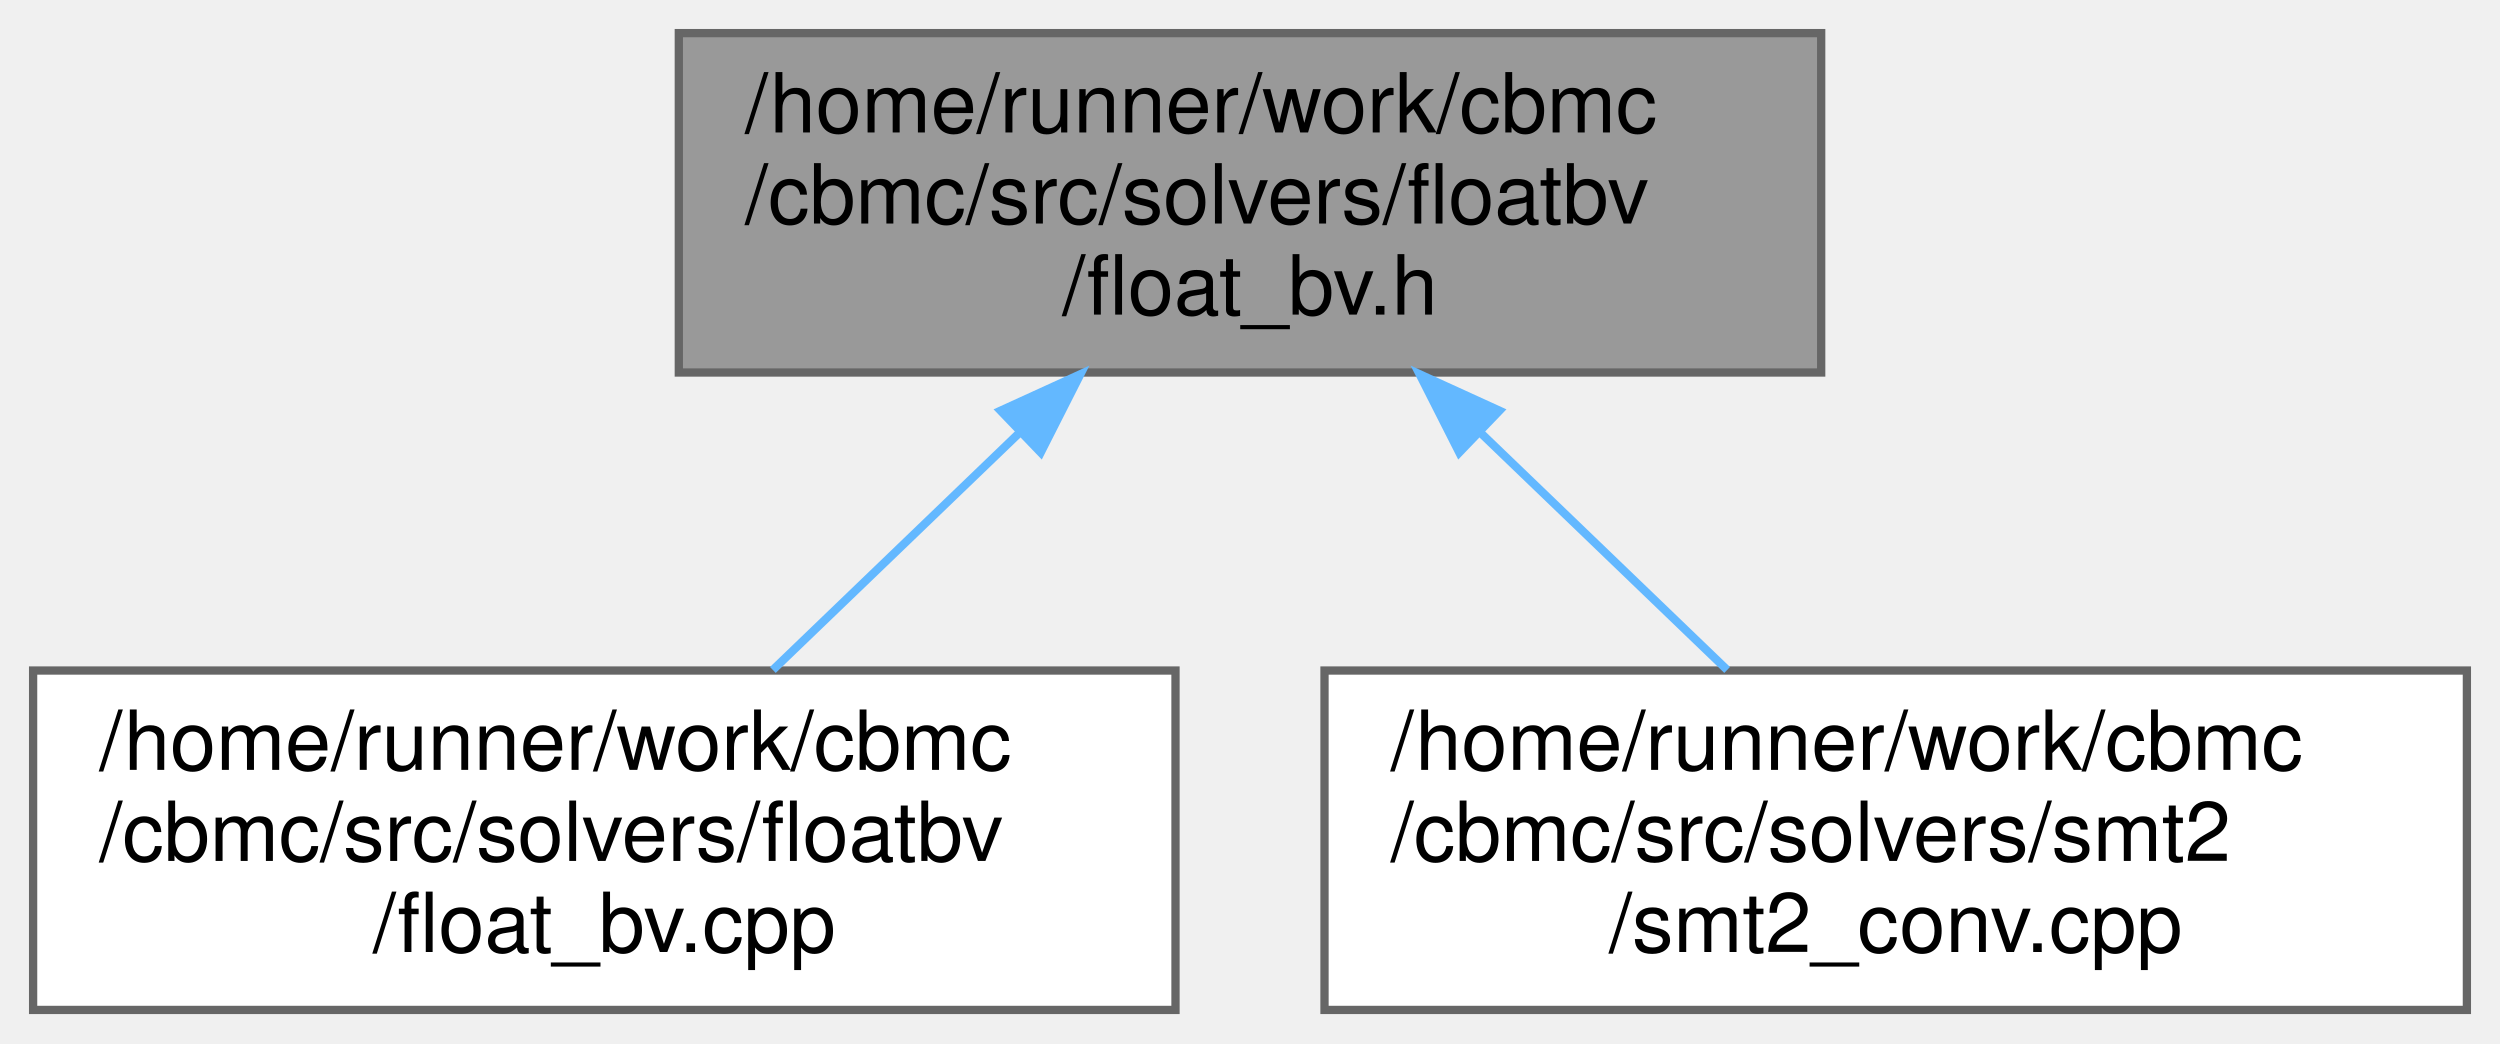
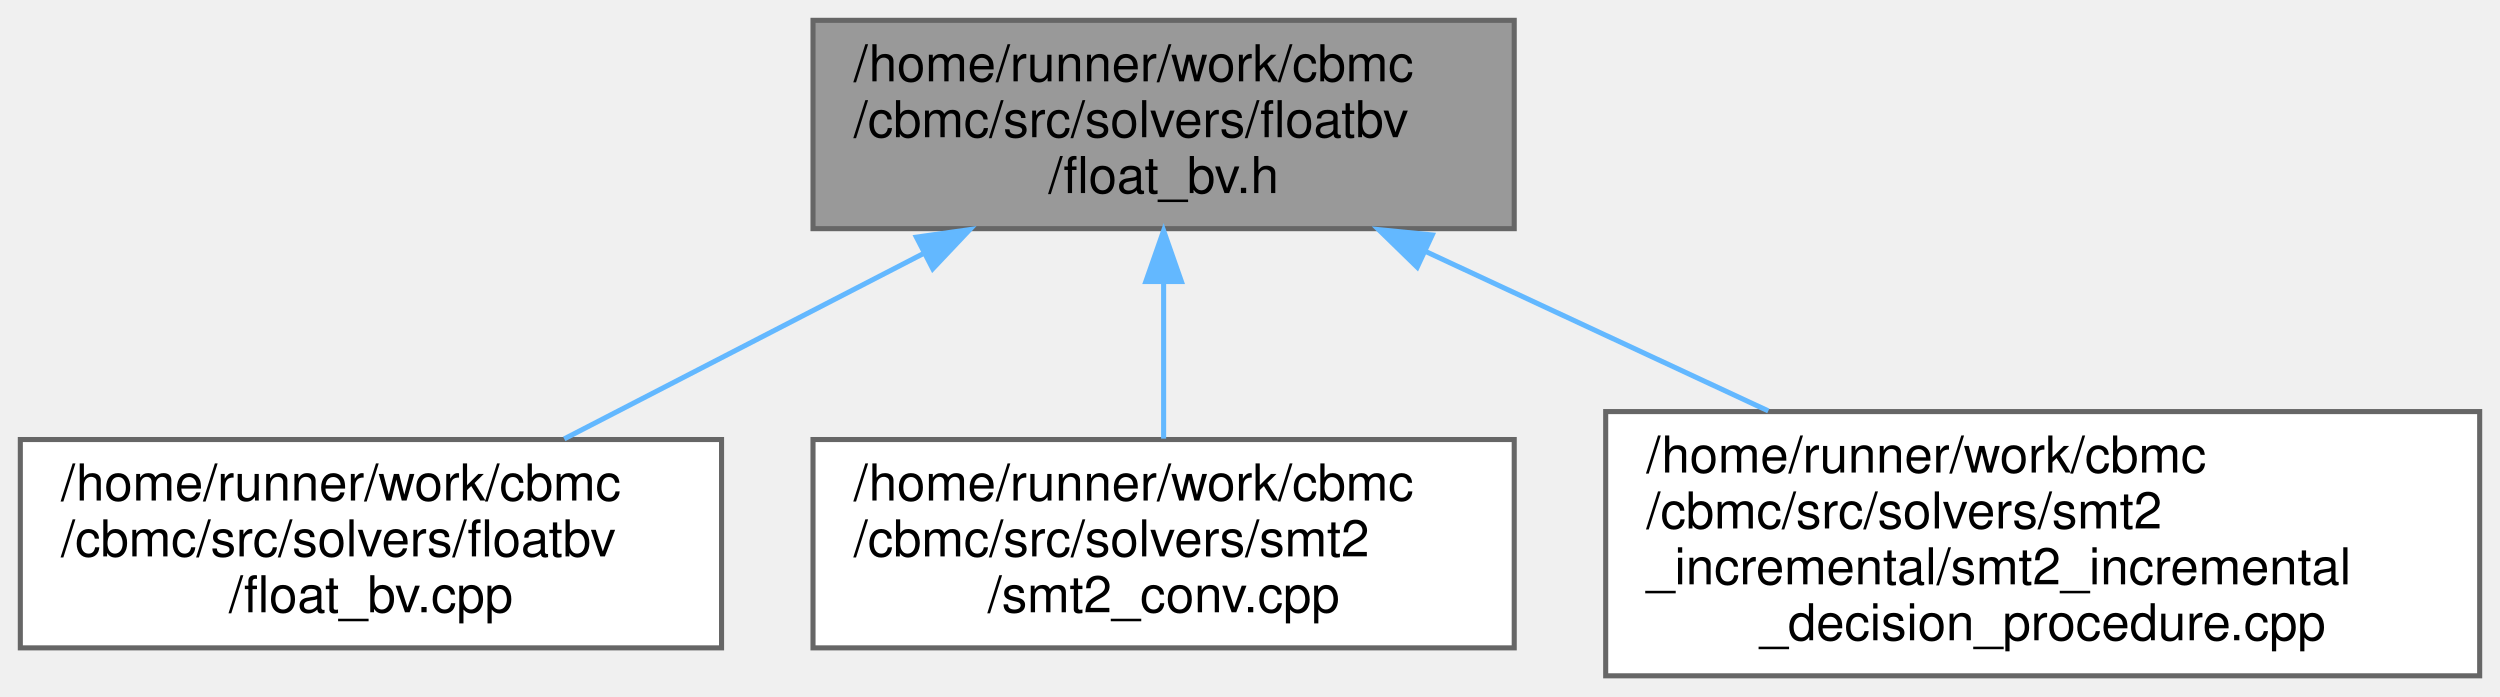
- <svg xmlns="http://www.w3.org/2000/svg" xmlns:xlink="http://www.w3.org/1999/xlink" width="302pt" height="126pt" viewBox="0.00 0.00 302.00 126.00">
-   <g id="graph0" class="graph" transform="scale(1 1) rotate(0) translate(4 122)">
+ <svg xmlns="http://www.w3.org/2000/svg" xmlns:xlink="http://www.w3.org/1999/xlink" width="492pt" height="137pt" viewBox="0.00 0.00 492.00 137.00">
+   <g id="graph0" class="graph" transform="scale(1 1) rotate(0) translate(4 133)">
    <g id="Node000001" class="node">
      <g id="a_Node000001">
        <a xlink:title=" ">
-           <polygon fill="#999999" stroke="#666666" points="216,-118 78,-118 78,-77 216,-77 216,-118" />
-           <text text-anchor="start" x="86" y="-106" font-family="Helvetica,sans-Serif" font-size="10.00">/home/runner/work/cbmc</text>
-           <text text-anchor="start" x="86" y="-95" font-family="Helvetica,sans-Serif" font-size="10.00">/cbmc/src/solvers/floatbv</text>
-           <text text-anchor="middle" x="147" y="-84" font-family="Helvetica,sans-Serif" font-size="10.00">/float_bv.h</text>
+           <polygon fill="#999999" stroke="#666666" points="294,-129 156,-129 156,-88 294,-88 294,-129" />
+           <text text-anchor="start" x="164" y="-117" font-family="Helvetica,sans-Serif" font-size="10.00">/home/runner/work/cbmc</text>
+           <text text-anchor="start" x="164" y="-106" font-family="Helvetica,sans-Serif" font-size="10.00">/cbmc/src/solvers/floatbv</text>
+           <text text-anchor="middle" x="225" y="-95" font-family="Helvetica,sans-Serif" font-size="10.00">/float_bv.h</text>
        </a>
      </g>
    </g>
    <g id="Node000002" class="node">
      <g id="a_Node000002">
        <a xlink:href="float__bv_8cpp.html" target="_top" xlink:title=" ">
-           <polygon fill="white" stroke="#666666" points="138,-41 0,-41 0,0 138,0 138,-41" />
-           <text text-anchor="start" x="8" y="-29" font-family="Helvetica,sans-Serif" font-size="10.00">/home/runner/work/cbmc</text>
-           <text text-anchor="start" x="8" y="-18" font-family="Helvetica,sans-Serif" font-size="10.00">/cbmc/src/solvers/floatbv</text>
-           <text text-anchor="middle" x="69" y="-7" font-family="Helvetica,sans-Serif" font-size="10.00">/float_bv.cpp</text>
+           <polygon fill="white" stroke="#666666" points="138,-46.5 0,-46.5 0,-5.5 138,-5.5 138,-46.5" />
+           <text text-anchor="start" x="8" y="-34.5" font-family="Helvetica,sans-Serif" font-size="10.00">/home/runner/work/cbmc</text>
+           <text text-anchor="start" x="8" y="-23.5" font-family="Helvetica,sans-Serif" font-size="10.00">/cbmc/src/solvers/floatbv</text>
+           <text text-anchor="middle" x="69" y="-12.5" font-family="Helvetica,sans-Serif" font-size="10.00">/float_bv.cpp</text>
        </a>
      </g>
    </g>
    <g id="edge1_Node000001_Node000002" class="edge">
      <g id="a_edge1_Node000001_Node000002">
        <a xlink:title=" ">
-           <path fill="none" stroke="#63b8ff" d="M119.22,-69.79C109.37,-60.32 98.47,-49.84 89.36,-41.07" />
-           <polygon fill="#63b8ff" stroke="#63b8ff" points="116.87,-72.39 126.51,-76.79 121.72,-67.34 116.87,-72.39" />
+           <path fill="none" stroke="#63b8ff" d="M177.74,-83.11C155.1,-71.43 128.34,-57.62 107.04,-46.63" />
+           <polygon fill="#63b8ff" stroke="#63b8ff" points="176.35,-86.33 186.84,-87.81 179.56,-80.11 176.35,-86.33" />
        </a>
      </g>
    </g>
    <g id="Node000003" class="node">
      <g id="a_Node000003">
        <a xlink:href="smt2__conv_8cpp.html" target="_top" xlink:title="SMT Backend.">
-           <polygon fill="white" stroke="#666666" points="294,-41 156,-41 156,0 294,0 294,-41" />
-           <text text-anchor="start" x="164" y="-29" font-family="Helvetica,sans-Serif" font-size="10.00">/home/runner/work/cbmc</text>
-           <text text-anchor="start" x="164" y="-18" font-family="Helvetica,sans-Serif" font-size="10.00">/cbmc/src/solvers/smt2</text>
-           <text text-anchor="middle" x="225" y="-7" font-family="Helvetica,sans-Serif" font-size="10.00">/smt2_conv.cpp</text>
+           <polygon fill="white" stroke="#666666" points="294,-46.5 156,-46.5 156,-5.5 294,-5.5 294,-46.5" />
+           <text text-anchor="start" x="164" y="-34.5" font-family="Helvetica,sans-Serif" font-size="10.00">/home/runner/work/cbmc</text>
+           <text text-anchor="start" x="164" y="-23.5" font-family="Helvetica,sans-Serif" font-size="10.00">/cbmc/src/solvers/smt2</text>
+           <text text-anchor="middle" x="225" y="-12.5" font-family="Helvetica,sans-Serif" font-size="10.00">/smt2_conv.cpp</text>
        </a>
      </g>
    </g>
    <g id="edge2_Node000001_Node000003" class="edge">
      <g id="a_edge2_Node000001_Node000003">
        <a xlink:title=" ">
-           <path fill="none" stroke="#63b8ff" d="M174.78,-69.79C184.63,-60.32 195.53,-49.84 204.64,-41.07" />
-           <polygon fill="#63b8ff" stroke="#63b8ff" points="172.28,-67.34 167.49,-76.79 177.13,-72.39 172.28,-67.34" />
+           <path fill="none" stroke="#63b8ff" d="M225,-77.37C225,-67.1 225,-55.9 225,-46.67" />
+           <polygon fill="#63b8ff" stroke="#63b8ff" points="221.5,-77.6 225,-87.6 228.5,-77.6 221.5,-77.6" />
+         </a>
+       </g>
+     </g>
+     <g id="Node000004" class="node">
+       <g id="a_Node000004">
+         <a xlink:href="smt2__incremental__decision__procedure_8cpp.html" target="_top" xlink:title=" ">
+           <polygon fill="white" stroke="#666666" points="484,-52 312,-52 312,0 484,0 484,-52" />
+           <text text-anchor="start" x="320" y="-40" font-family="Helvetica,sans-Serif" font-size="10.00">/home/runner/work/cbmc</text>
+           <text text-anchor="start" x="320" y="-29" font-family="Helvetica,sans-Serif" font-size="10.00">/cbmc/src/solvers/smt2</text>
+           <text text-anchor="start" x="320" y="-18" font-family="Helvetica,sans-Serif" font-size="10.00">_incremental/smt2_incremental</text>
+           <text text-anchor="middle" x="398" y="-7" font-family="Helvetica,sans-Serif" font-size="10.00">_decision_procedure.cpp</text>
+         </a>
+       </g>
+     </g>
+     <g id="edge3_Node000001_Node000004" class="edge">
+       <g id="a_edge3_Node000001_Node000004">
+         <a xlink:title=" ">
+           <path fill="none" stroke="#63b8ff" d="M276.52,-83.53C297.8,-73.63 322.47,-62.14 344,-52.13" />
+           <polygon fill="#63b8ff" stroke="#63b8ff" points="274.91,-80.42 267.32,-87.81 277.86,-86.76 274.91,-80.42" />
        </a>
      </g>
    </g>
  </g>
</svg>
